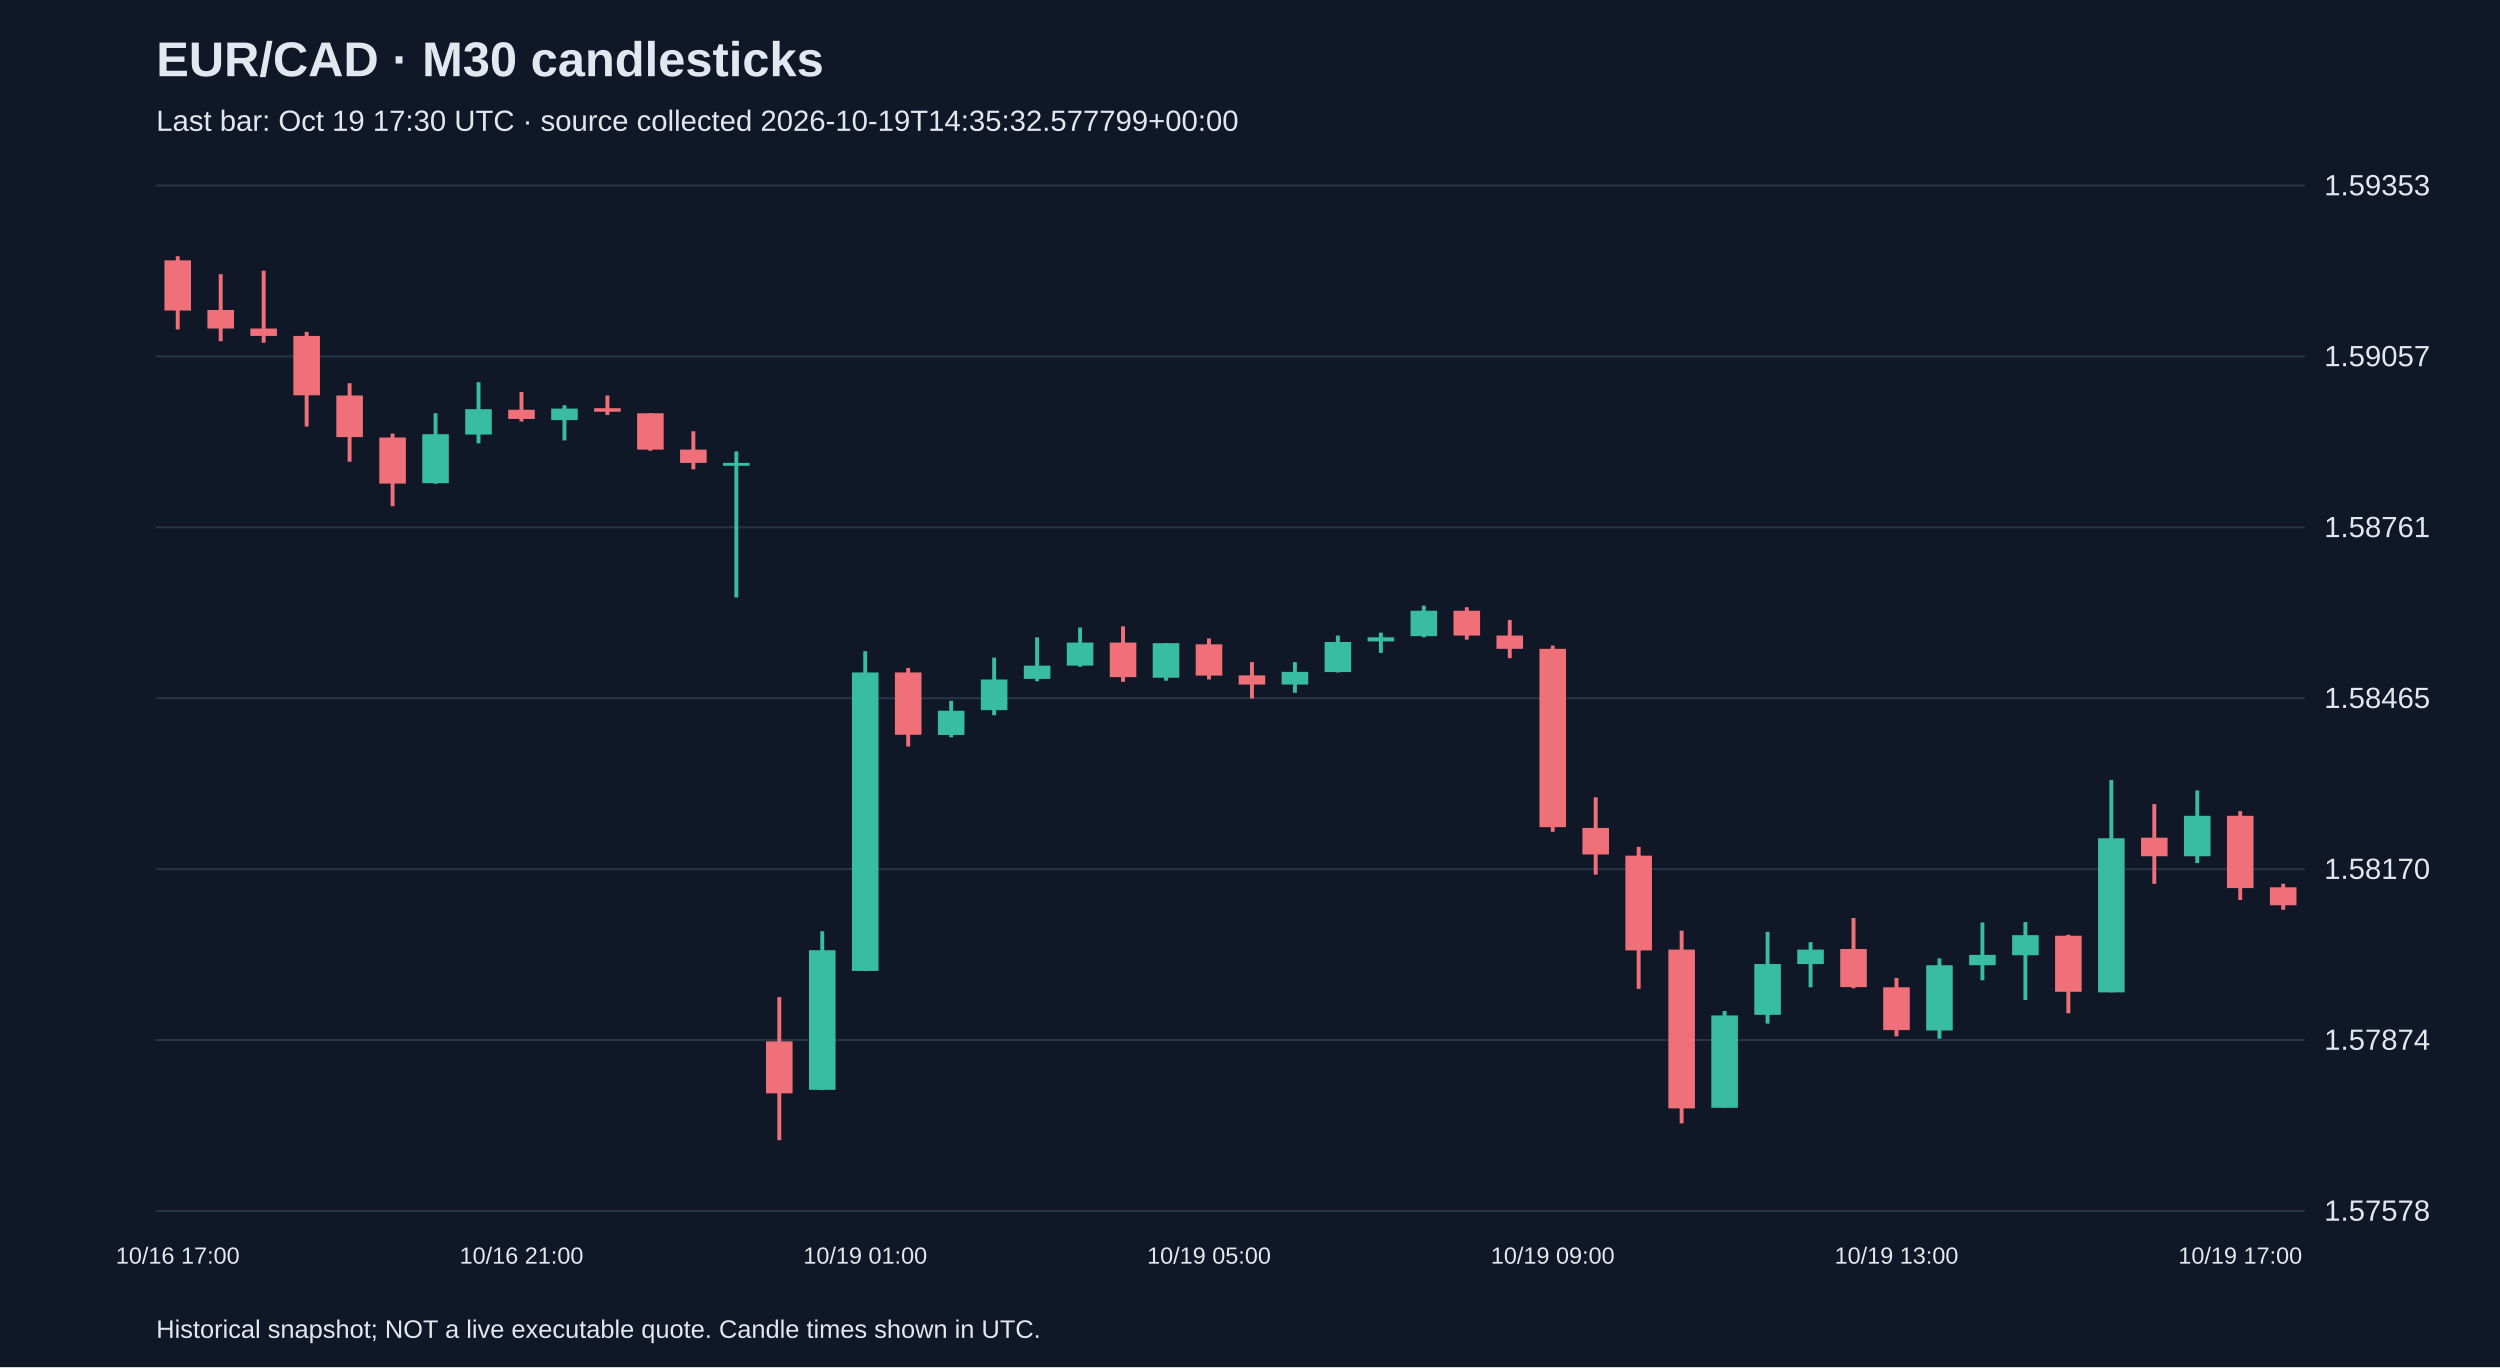
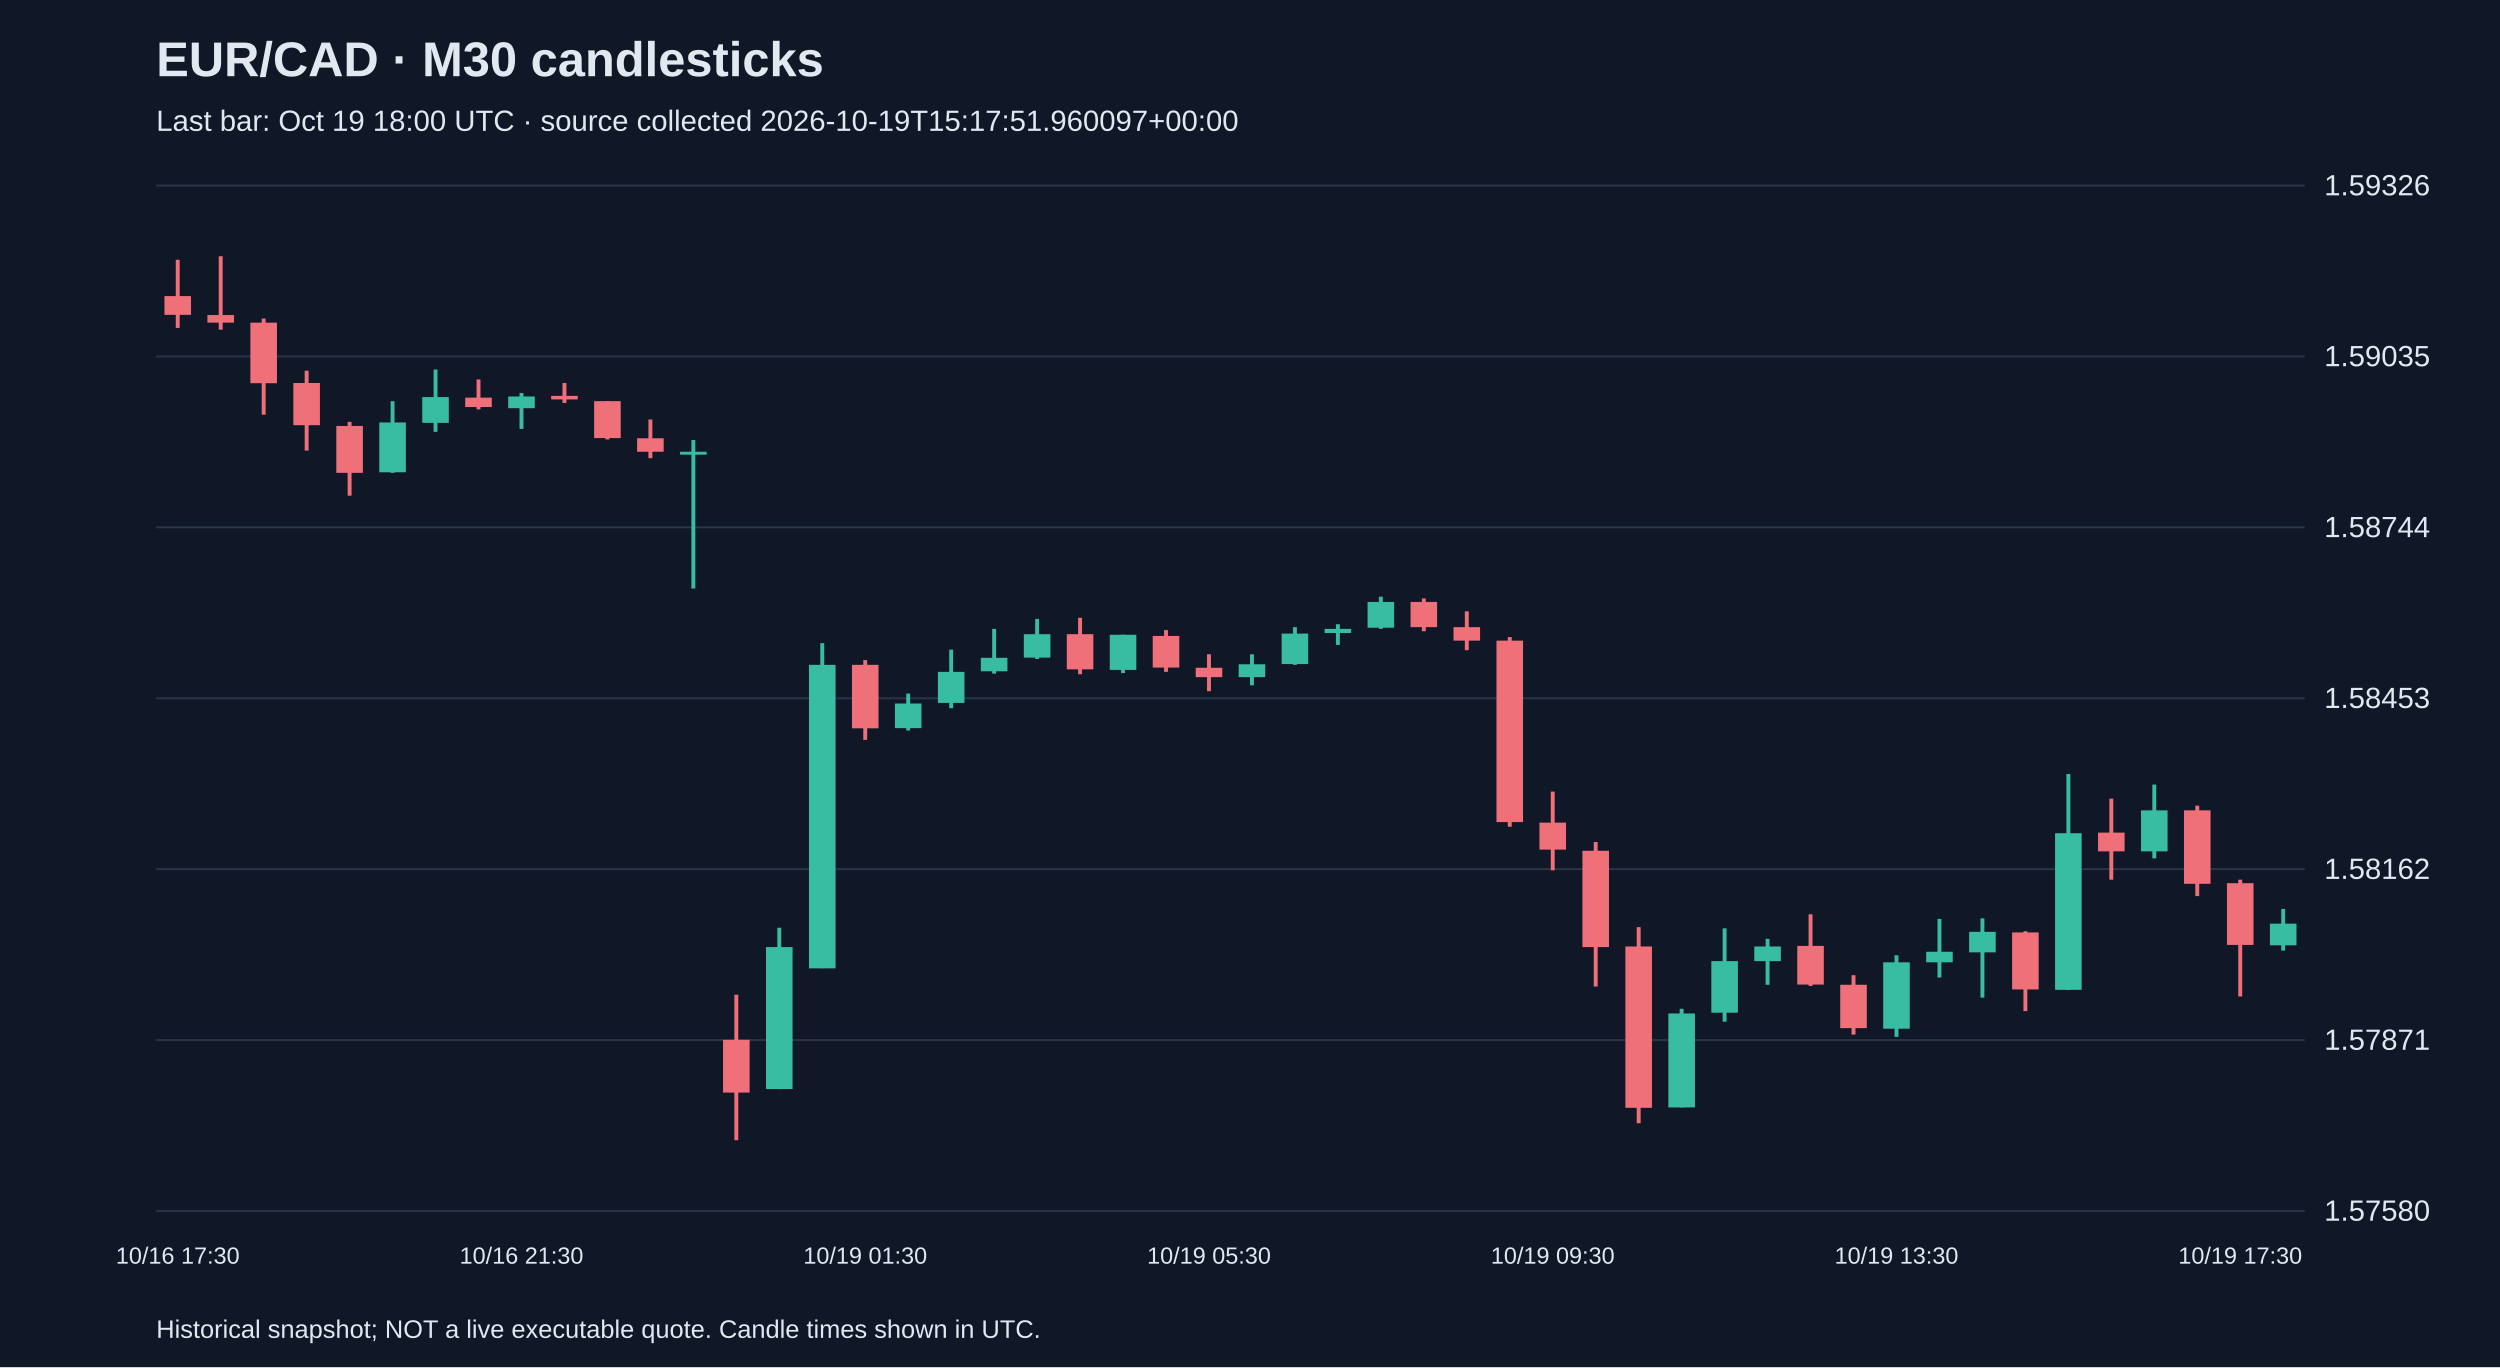
<svg xmlns="http://www.w3.org/2000/svg" viewBox="0 0 1280 700">
  <rect width="100%" height="100%" fill="#101827" />
  <style>text{font-family:Arial,sans-serif;fill:#e2e8f0}</style>
  <text x="80" y="39" font-size="25" font-weight="bold">EUR/CAD · M30 candlesticks</text>
-   <text x="80" y="67" font-size="15" fill="#a6b1c5">Last bar: Oct 19 17:30 UTC · source collected 2026-10-19T14:35:32.577799+00:00</text>
+   <text x="80" y="67" font-size="15" fill="#a6b1c5">Last bar: Oct 19 18:00 UTC · source collected 2026-10-19T15:17:51.960097+00:00</text>
  <line x1="80" y1="620.0" x2="1180" y2="620.0" stroke="#283548" />
-   <text x="1190" y="625.0" font-size="15">1.57578</text>
+   <text x="1190" y="625.0" font-size="15">1.57580</text>
  <line x1="80" y1="532.5" x2="1180" y2="532.5" stroke="#283548" />
-   <text x="1190" y="537.5" font-size="15">1.57874</text>
+   <text x="1190" y="537.5" font-size="15">1.57871</text>
  <line x1="80" y1="445.0" x2="1180" y2="445.0" stroke="#283548" />
-   <text x="1190" y="450.0" font-size="15">1.58170</text>
+   <text x="1190" y="450.0" font-size="15">1.58162</text>
  <line x1="80" y1="357.5" x2="1180" y2="357.5" stroke="#283548" />
-   <text x="1190" y="362.5" font-size="15">1.58465</text>
+   <text x="1190" y="362.5" font-size="15">1.58453</text>
  <line x1="80" y1="270.0" x2="1180" y2="270.0" stroke="#283548" />
-   <text x="1190" y="275.0" font-size="15">1.58761</text>
+   <text x="1190" y="275.0" font-size="15">1.58744</text>
  <line x1="80" y1="182.5" x2="1180" y2="182.5" stroke="#283548" />
-   <text x="1190" y="187.5" font-size="15">1.59057</text>
+   <text x="1190" y="187.5" font-size="15">1.59035</text>
  <line x1="80" y1="95.0" x2="1180" y2="95.0" stroke="#283548" />
-   <text x="1190" y="100.0" font-size="15">1.59353</text>
-   <line x1="91.0" y1="131.2" x2="91.0" y2="168.7" stroke="#f07079" stroke-width="2" />
-   <rect x="84.2" y="133.3" width="13.6" height="25.7" fill="#f07079" />
-   <text x="91.0" y="647" text-anchor="middle" font-size="12">10/16 17:00</text>
-   <line x1="113.0" y1="140.4" x2="113.0" y2="174.7" stroke="#f07079" stroke-width="2" />
-   <rect x="106.2" y="158.7" width="13.6" height="9.5" fill="#f07079" />
-   <line x1="135.0" y1="138.6" x2="135.0" y2="175.5" stroke="#f07079" stroke-width="2" />
-   <rect x="128.2" y="168.2" width="13.6" height="3.8" fill="#f07079" />
-   <line x1="157.0" y1="169.9" x2="157.0" y2="218.4" stroke="#f07079" stroke-width="2" />
-   <rect x="150.2" y="172.0" width="13.6" height="30.4" fill="#f07079" />
-   <line x1="179.0" y1="196.2" x2="179.0" y2="236.4" stroke="#f07079" stroke-width="2" />
-   <rect x="172.2" y="202.5" width="13.6" height="21.3" fill="#f07079" />
-   <line x1="201.0" y1="222.0" x2="201.0" y2="259.2" stroke="#f07079" stroke-width="2" />
-   <rect x="194.2" y="224.0" width="13.6" height="23.6" fill="#f07079" />
-   <line x1="223.0" y1="211.6" x2="223.0" y2="247.7" stroke="#38bca2" stroke-width="2" />
-   <rect x="216.2" y="222.3" width="13.6" height="25.1" fill="#38bca2" />
-   <line x1="245.0" y1="195.7" x2="245.0" y2="227.0" stroke="#38bca2" stroke-width="2" />
-   <rect x="238.2" y="209.5" width="13.6" height="13.0" fill="#38bca2" />
-   <line x1="267.0" y1="200.7" x2="267.0" y2="215.8" stroke="#f07079" stroke-width="2" />
-   <rect x="260.2" y="209.8" width="13.6" height="4.7" fill="#f07079" />
-   <text x="267.0" y="647" text-anchor="middle" font-size="12">10/16 21:00</text>
-   <line x1="289.0" y1="207.5" x2="289.0" y2="225.5" stroke="#38bca2" stroke-width="2" />
-   <rect x="282.2" y="209.2" width="13.6" height="5.9" fill="#38bca2" />
-   <line x1="311.0" y1="202.5" x2="311.0" y2="212.5" stroke="#f07079" stroke-width="2" />
-   <rect x="304.2" y="209.0" width="13.6" height="1.8" fill="#f07079" />
-   <line x1="333.0" y1="211.6" x2="333.0" y2="230.8" stroke="#f07079" stroke-width="2" />
-   <rect x="326.2" y="211.6" width="13.6" height="18.6" fill="#f07079" />
-   <line x1="355.0" y1="220.8" x2="355.0" y2="240.3" stroke="#f07079" stroke-width="2" />
-   <rect x="348.2" y="230.2" width="13.6" height="6.8" fill="#f07079" />
-   <line x1="377.0" y1="231.1" x2="377.0" y2="305.9" stroke="#38bca2" stroke-width="2" />
-   <rect x="370.2" y="237.0" width="13.6" height="1.5" fill="#38bca2" />
-   <line x1="399.0" y1="510.5" x2="399.0" y2="583.8" stroke="#f07079" stroke-width="2" />
-   <rect x="392.2" y="533.2" width="13.6" height="26.6" fill="#f07079" />
-   <line x1="421.0" y1="476.8" x2="421.0" y2="558.1" stroke="#38bca2" stroke-width="2" />
-   <rect x="414.2" y="486.5" width="13.6" height="71.5" fill="#38bca2" />
-   <line x1="443.0" y1="333.4" x2="443.0" y2="497.2" stroke="#38bca2" stroke-width="2" />
-   <rect x="436.2" y="344.3" width="13.6" height="152.8" fill="#38bca2" />
-   <text x="443.0" y="647" text-anchor="middle" font-size="12">10/19 01:00</text>
-   <line x1="465.0" y1="342.0" x2="465.0" y2="382.2" stroke="#f07079" stroke-width="2" />
-   <rect x="458.2" y="344.3" width="13.6" height="31.9" fill="#f07079" />
-   <line x1="487.0" y1="358.8" x2="487.0" y2="377.5" stroke="#38bca2" stroke-width="2" />
-   <rect x="480.2" y="363.9" width="13.6" height="12.4" fill="#38bca2" />
-   <line x1="509.0" y1="336.7" x2="509.0" y2="366.2" stroke="#38bca2" stroke-width="2" />
-   <rect x="502.2" y="347.9" width="13.6" height="15.7" fill="#38bca2" />
-   <line x1="531.0" y1="326.3" x2="531.0" y2="348.8" stroke="#38bca2" stroke-width="2" />
-   <rect x="524.2" y="340.8" width="13.6" height="6.8" fill="#38bca2" />
-   <line x1="553.0" y1="321.3" x2="553.0" y2="341.4" stroke="#38bca2" stroke-width="2" />
-   <rect x="546.2" y="329.0" width="13.6" height="11.8" fill="#38bca2" />
-   <line x1="575.0" y1="320.7" x2="575.0" y2="349.1" stroke="#f07079" stroke-width="2" />
-   <rect x="568.2" y="329.0" width="13.6" height="17.7" fill="#f07079" />
-   <line x1="597.0" y1="329.3" x2="597.0" y2="348.5" stroke="#38bca2" stroke-width="2" />
-   <rect x="590.2" y="329.3" width="13.6" height="17.7" fill="#38bca2" />
-   <line x1="619.0" y1="326.9" x2="619.0" y2="347.9" stroke="#f07079" stroke-width="2" />
-   <rect x="612.2" y="329.9" width="13.6" height="16.0" fill="#f07079" />
-   <text x="619.0" y="647" text-anchor="middle" font-size="12">10/19 05:00</text>
-   <line x1="641.0" y1="339.0" x2="641.0" y2="357.6" stroke="#f07079" stroke-width="2" />
-   <rect x="634.2" y="345.8" width="13.6" height="4.7" fill="#f07079" />
-   <line x1="663.0" y1="339.0" x2="663.0" y2="354.7" stroke="#38bca2" stroke-width="2" />
-   <rect x="656.2" y="344.0" width="13.6" height="6.5" fill="#38bca2" />
-   <line x1="685.0" y1="325.4" x2="685.0" y2="344.3" stroke="#38bca2" stroke-width="2" />
-   <rect x="678.2" y="328.7" width="13.6" height="15.4" fill="#38bca2" />
-   <line x1="707.0" y1="323.9" x2="707.0" y2="334.3" stroke="#38bca2" stroke-width="2" />
-   <rect x="700.2" y="326.3" width="13.6" height="2.1" fill="#38bca2" />
-   <line x1="729.0" y1="310.1" x2="729.0" y2="326.3" stroke="#38bca2" stroke-width="2" />
-   <rect x="722.2" y="312.7" width="13.6" height="13.0" fill="#38bca2" />
-   <line x1="751.0" y1="310.9" x2="751.0" y2="327.5" stroke="#f07079" stroke-width="2" />
-   <rect x="744.2" y="312.7" width="13.6" height="12.7" fill="#f07079" />
-   <line x1="773.0" y1="317.4" x2="773.0" y2="337.0" stroke="#f07079" stroke-width="2" />
-   <rect x="766.2" y="325.4" width="13.6" height="6.8" fill="#f07079" />
-   <line x1="795.0" y1="330.5" x2="795.0" y2="425.9" stroke="#f07079" stroke-width="2" />
-   <rect x="788.2" y="332.2" width="13.6" height="91.3" fill="#f07079" />
-   <text x="795.0" y="647" text-anchor="middle" font-size="12">10/19 09:00</text>
-   <line x1="817.0" y1="408.2" x2="817.0" y2="447.8" stroke="#f07079" stroke-width="2" />
-   <rect x="810.2" y="423.9" width="13.6" height="13.6" fill="#f07079" />
-   <line x1="839.0" y1="433.6" x2="839.0" y2="506.3" stroke="#f07079" stroke-width="2" />
-   <rect x="832.2" y="438.1" width="13.6" height="48.5" fill="#f07079" />
-   <line x1="861.0" y1="476.5" x2="861.0" y2="575.2" stroke="#f07079" stroke-width="2" />
-   <rect x="854.2" y="486.2" width="13.6" height="81.3" fill="#f07079" />
-   <line x1="883.0" y1="517.6" x2="883.0" y2="567.2" stroke="#38bca2" stroke-width="2" />
-   <rect x="876.2" y="519.9" width="13.6" height="47.3" fill="#38bca2" />
-   <line x1="905.0" y1="477.1" x2="905.0" y2="524.1" stroke="#38bca2" stroke-width="2" />
-   <rect x="898.2" y="493.6" width="13.6" height="26.0" fill="#38bca2" />
-   <line x1="927.0" y1="482.4" x2="927.0" y2="505.5" stroke="#38bca2" stroke-width="2" />
-   <rect x="920.2" y="486.2" width="13.6" height="7.4" fill="#38bca2" />
-   <line x1="949.0" y1="470.0" x2="949.0" y2="506.0" stroke="#f07079" stroke-width="2" />
-   <rect x="942.2" y="485.9" width="13.6" height="19.5" fill="#f07079" />
-   <line x1="971.0" y1="500.7" x2="971.0" y2="530.6" stroke="#f07079" stroke-width="2" />
-   <rect x="964.2" y="505.5" width="13.6" height="21.9" fill="#f07079" />
-   <text x="971.0" y="647" text-anchor="middle" font-size="12">10/19 13:00</text>
-   <line x1="993.0" y1="490.7" x2="993.0" y2="531.8" stroke="#38bca2" stroke-width="2" />
-   <rect x="986.2" y="494.2" width="13.6" height="33.4" fill="#38bca2" />
-   <line x1="1015.0" y1="472.3" x2="1015.0" y2="501.9" stroke="#38bca2" stroke-width="2" />
-   <rect x="1008.2" y="488.9" width="13.6" height="5.3" fill="#38bca2" />
-   <line x1="1037.0" y1="472.1" x2="1037.0" y2="512.0" stroke="#38bca2" stroke-width="2" />
-   <rect x="1030.2" y="478.8" width="13.6" height="10.3" fill="#38bca2" />
-   <line x1="1059.0" y1="478.6" x2="1059.0" y2="518.8" stroke="#f07079" stroke-width="2" />
-   <rect x="1052.2" y="479.1" width="13.6" height="28.7" fill="#f07079" />
-   <line x1="1081.0" y1="399.3" x2="1081.0" y2="508.1" stroke="#38bca2" stroke-width="2" />
-   <rect x="1074.2" y="429.2" width="13.6" height="78.9" fill="#38bca2" />
-   <line x1="1103.0" y1="411.7" x2="1103.0" y2="452.5" stroke="#f07079" stroke-width="2" />
-   <rect x="1096.2" y="428.9" width="13.6" height="9.5" fill="#f07079" />
-   <line x1="1125.0" y1="404.7" x2="1125.0" y2="441.9" stroke="#38bca2" stroke-width="2" />
-   <rect x="1118.2" y="417.7" width="13.6" height="20.7" fill="#38bca2" />
-   <line x1="1147.0" y1="415.3" x2="1147.0" y2="460.8" stroke="#f07079" stroke-width="2" />
-   <rect x="1140.2" y="417.7" width="13.6" height="37.0" fill="#f07079" />
-   <text x="1147.0" y="647" text-anchor="middle" font-size="12">10/19 17:00</text>
-   <line x1="1169.0" y1="452.5" x2="1169.0" y2="465.8" stroke="#f07079" stroke-width="2" />
-   <rect x="1162.2" y="454.3" width="13.6" height="9.2" fill="#f07079" />
+   <text x="1190" y="100.0" font-size="15">1.59326</text>
+   <line x1="91.0" y1="133.0" x2="91.0" y2="167.9" stroke="#f07079" stroke-width="2" />
+   <rect x="84.2" y="151.6" width="13.6" height="9.6" fill="#f07079" />
+   <text x="91.0" y="647" text-anchor="middle" font-size="12">10/16 17:30</text>
+   <line x1="113.0" y1="131.2" x2="113.0" y2="168.8" stroke="#f07079" stroke-width="2" />
+   <rect x="106.2" y="161.3" width="13.6" height="3.9" fill="#f07079" />
+   <line x1="135.0" y1="163.1" x2="135.0" y2="212.3" stroke="#f07079" stroke-width="2" />
+   <rect x="128.2" y="165.2" width="13.6" height="31.0" fill="#f07079" />
+   <line x1="157.0" y1="189.8" x2="157.0" y2="230.7" stroke="#f07079" stroke-width="2" />
+   <rect x="150.2" y="196.1" width="13.6" height="21.6" fill="#f07079" />
+   <line x1="179.0" y1="216.0" x2="179.0" y2="253.8" stroke="#f07079" stroke-width="2" />
+   <rect x="172.2" y="218.1" width="13.6" height="24.0" fill="#f07079" />
+   <line x1="201.0" y1="205.4" x2="201.0" y2="242.1" stroke="#38bca2" stroke-width="2" />
+   <rect x="194.2" y="216.3" width="13.6" height="25.5" fill="#38bca2" />
+   <line x1="223.0" y1="189.2" x2="223.0" y2="221.1" stroke="#38bca2" stroke-width="2" />
+   <rect x="216.2" y="203.3" width="13.6" height="13.2" fill="#38bca2" />
+   <line x1="245.0" y1="194.3" x2="245.0" y2="209.6" stroke="#f07079" stroke-width="2" />
+   <rect x="238.2" y="203.6" width="13.6" height="4.8" fill="#f07079" />
+   <line x1="267.0" y1="201.2" x2="267.0" y2="219.6" stroke="#38bca2" stroke-width="2" />
+   <rect x="260.2" y="203.0" width="13.6" height="6.0" fill="#38bca2" />
+   <text x="267.0" y="647" text-anchor="middle" font-size="12">10/16 21:30</text>
+   <line x1="289.0" y1="196.1" x2="289.0" y2="206.3" stroke="#f07079" stroke-width="2" />
+   <rect x="282.2" y="202.7" width="13.6" height="1.8" fill="#f07079" />
+   <line x1="311.0" y1="205.4" x2="311.0" y2="225.0" stroke="#f07079" stroke-width="2" />
+   <rect x="304.2" y="205.4" width="13.6" height="18.9" fill="#f07079" />
+   <line x1="333.0" y1="214.8" x2="333.0" y2="234.6" stroke="#f07079" stroke-width="2" />
+   <rect x="326.2" y="224.4" width="13.6" height="6.9" fill="#f07079" />
+   <line x1="355.0" y1="225.3" x2="355.0" y2="301.3" stroke="#38bca2" stroke-width="2" />
+   <rect x="348.2" y="231.3" width="13.6" height="1.5" fill="#38bca2" />
+   <line x1="377.0" y1="509.3" x2="377.0" y2="583.8" stroke="#f07079" stroke-width="2" />
+   <rect x="370.2" y="532.4" width="13.6" height="27.0" fill="#f07079" />
+   <line x1="399.0" y1="475.0" x2="399.0" y2="557.6" stroke="#38bca2" stroke-width="2" />
+   <rect x="392.2" y="484.9" width="13.6" height="72.7" fill="#38bca2" />
+   <line x1="421.0" y1="329.3" x2="421.0" y2="495.7" stroke="#38bca2" stroke-width="2" />
+   <rect x="414.2" y="340.4" width="13.6" height="155.4" fill="#38bca2" />
+   <line x1="443.0" y1="338.0" x2="443.0" y2="378.8" stroke="#f07079" stroke-width="2" />
+   <rect x="436.2" y="340.4" width="13.6" height="32.5" fill="#f07079" />
+   <text x="443.0" y="647" text-anchor="middle" font-size="12">10/19 01:30</text>
+   <line x1="465.0" y1="355.1" x2="465.0" y2="374.0" stroke="#38bca2" stroke-width="2" />
+   <rect x="458.2" y="360.2" width="13.6" height="12.6" fill="#38bca2" />
+   <line x1="487.0" y1="332.6" x2="487.0" y2="362.6" stroke="#38bca2" stroke-width="2" />
+   <rect x="480.2" y="344.0" width="13.6" height="15.9" fill="#38bca2" />
+   <line x1="509.0" y1="322.0" x2="509.0" y2="344.9" stroke="#38bca2" stroke-width="2" />
+   <rect x="502.2" y="336.8" width="13.6" height="6.9" fill="#38bca2" />
+   <line x1="531.0" y1="316.9" x2="531.0" y2="337.4" stroke="#38bca2" stroke-width="2" />
+   <rect x="524.2" y="324.7" width="13.6" height="12.0" fill="#38bca2" />
+   <line x1="553.0" y1="316.3" x2="553.0" y2="345.2" stroke="#f07079" stroke-width="2" />
+   <rect x="546.2" y="324.7" width="13.6" height="18.0" fill="#f07079" />
+   <line x1="575.0" y1="325.0" x2="575.0" y2="344.6" stroke="#38bca2" stroke-width="2" />
+   <rect x="568.2" y="325.0" width="13.6" height="18.0" fill="#38bca2" />
+   <line x1="597.0" y1="322.6" x2="597.0" y2="344.0" stroke="#f07079" stroke-width="2" />
+   <rect x="590.2" y="325.6" width="13.6" height="16.2" fill="#f07079" />
+   <line x1="619.0" y1="335.0" x2="619.0" y2="353.9" stroke="#f07079" stroke-width="2" />
+   <rect x="612.2" y="341.9" width="13.6" height="4.8" fill="#f07079" />
+   <text x="619.0" y="647" text-anchor="middle" font-size="12">10/19 05:30</text>
+   <line x1="641.0" y1="335.0" x2="641.0" y2="350.9" stroke="#38bca2" stroke-width="2" />
+   <rect x="634.2" y="340.1" width="13.6" height="6.6" fill="#38bca2" />
+   <line x1="663.0" y1="321.1" x2="663.0" y2="340.4" stroke="#38bca2" stroke-width="2" />
+   <rect x="656.2" y="324.4" width="13.6" height="15.6" fill="#38bca2" />
+   <line x1="685.0" y1="319.6" x2="685.0" y2="330.2" stroke="#38bca2" stroke-width="2" />
+   <rect x="678.2" y="322.0" width="13.6" height="2.1" fill="#38bca2" />
+   <line x1="707.0" y1="305.5" x2="707.0" y2="322.0" stroke="#38bca2" stroke-width="2" />
+   <rect x="700.2" y="308.2" width="13.6" height="13.2" fill="#38bca2" />
+   <line x1="729.0" y1="306.4" x2="729.0" y2="323.2" stroke="#f07079" stroke-width="2" />
+   <rect x="722.2" y="308.2" width="13.6" height="12.9" fill="#f07079" />
+   <line x1="751.0" y1="313.0" x2="751.0" y2="332.9" stroke="#f07079" stroke-width="2" />
+   <rect x="744.2" y="321.1" width="13.6" height="6.9" fill="#f07079" />
+   <line x1="773.0" y1="326.2" x2="773.0" y2="423.3" stroke="#f07079" stroke-width="2" />
+   <rect x="766.2" y="328.0" width="13.6" height="92.9" fill="#f07079" />
+   <line x1="795.0" y1="405.3" x2="795.0" y2="445.6" stroke="#f07079" stroke-width="2" />
+   <rect x="788.2" y="421.2" width="13.6" height="13.8" fill="#f07079" />
+   <text x="795.0" y="647" text-anchor="middle" font-size="12">10/19 09:30</text>
+   <line x1="817.0" y1="431.1" x2="817.0" y2="505.1" stroke="#f07079" stroke-width="2" />
+   <rect x="810.2" y="435.6" width="13.6" height="49.3" fill="#f07079" />
+   <line x1="839.0" y1="474.7" x2="839.0" y2="575.1" stroke="#f07079" stroke-width="2" />
+   <rect x="832.2" y="484.6" width="13.6" height="82.6" fill="#f07079" />
+   <line x1="861.0" y1="516.5" x2="861.0" y2="567.0" stroke="#38bca2" stroke-width="2" />
+   <rect x="854.2" y="518.9" width="13.6" height="48.1" fill="#38bca2" />
+   <line x1="883.0" y1="475.3" x2="883.0" y2="523.1" stroke="#38bca2" stroke-width="2" />
+   <rect x="876.2" y="492.1" width="13.6" height="26.4" fill="#38bca2" />
+   <line x1="905.0" y1="480.7" x2="905.0" y2="504.2" stroke="#38bca2" stroke-width="2" />
+   <rect x="898.2" y="484.6" width="13.6" height="7.5" fill="#38bca2" />
+   <line x1="927.0" y1="468.1" x2="927.0" y2="504.8" stroke="#f07079" stroke-width="2" />
+   <rect x="920.2" y="484.3" width="13.6" height="19.8" fill="#f07079" />
+   <line x1="949.0" y1="499.3" x2="949.0" y2="529.7" stroke="#f07079" stroke-width="2" />
+   <rect x="942.2" y="504.2" width="13.6" height="22.2" fill="#f07079" />
+   <line x1="971.0" y1="489.1" x2="971.0" y2="530.9" stroke="#38bca2" stroke-width="2" />
+   <rect x="964.2" y="492.7" width="13.6" height="34.0" fill="#38bca2" />
+   <text x="971.0" y="647" text-anchor="middle" font-size="12">10/19 13:30</text>
+   <line x1="993.0" y1="470.5" x2="993.0" y2="500.5" stroke="#38bca2" stroke-width="2" />
+   <rect x="986.2" y="487.3" width="13.6" height="5.4" fill="#38bca2" />
+   <line x1="1015.0" y1="470.2" x2="1015.0" y2="510.8" stroke="#38bca2" stroke-width="2" />
+   <rect x="1008.2" y="477.1" width="13.6" height="10.5" fill="#38bca2" />
+   <line x1="1037.0" y1="476.8" x2="1037.0" y2="517.7" stroke="#f07079" stroke-width="2" />
+   <rect x="1030.2" y="477.4" width="13.6" height="29.2" fill="#f07079" />
+   <line x1="1059.0" y1="396.3" x2="1059.0" y2="506.9" stroke="#38bca2" stroke-width="2" />
+   <rect x="1052.2" y="426.6" width="13.6" height="80.2" fill="#38bca2" />
+   <line x1="1081.0" y1="408.9" x2="1081.0" y2="450.4" stroke="#f07079" stroke-width="2" />
+   <rect x="1074.2" y="426.3" width="13.6" height="9.6" fill="#f07079" />
+   <line x1="1103.0" y1="401.7" x2="1103.0" y2="439.5" stroke="#38bca2" stroke-width="2" />
+   <rect x="1096.2" y="414.9" width="13.6" height="21.0" fill="#38bca2" />
+   <line x1="1125.0" y1="412.5" x2="1125.0" y2="458.8" stroke="#f07079" stroke-width="2" />
+   <rect x="1118.2" y="414.9" width="13.6" height="37.6" fill="#f07079" />
+   <line x1="1147.0" y1="450.4" x2="1147.0" y2="510.2" stroke="#f07079" stroke-width="2" />
+   <rect x="1140.2" y="452.2" width="13.6" height="31.6" fill="#f07079" />
+   <text x="1147.0" y="647" text-anchor="middle" font-size="12">10/19 17:30</text>
+   <line x1="1169.0" y1="465.4" x2="1169.0" y2="486.7" stroke="#38bca2" stroke-width="2" />
+   <rect x="1162.2" y="472.9" width="13.6" height="11.1" fill="#38bca2" />
  <text x="80" y="685" font-size="13">Historical snapshot; NOT a live executable quote. Candle times shown in UTC.</text>
</svg>
